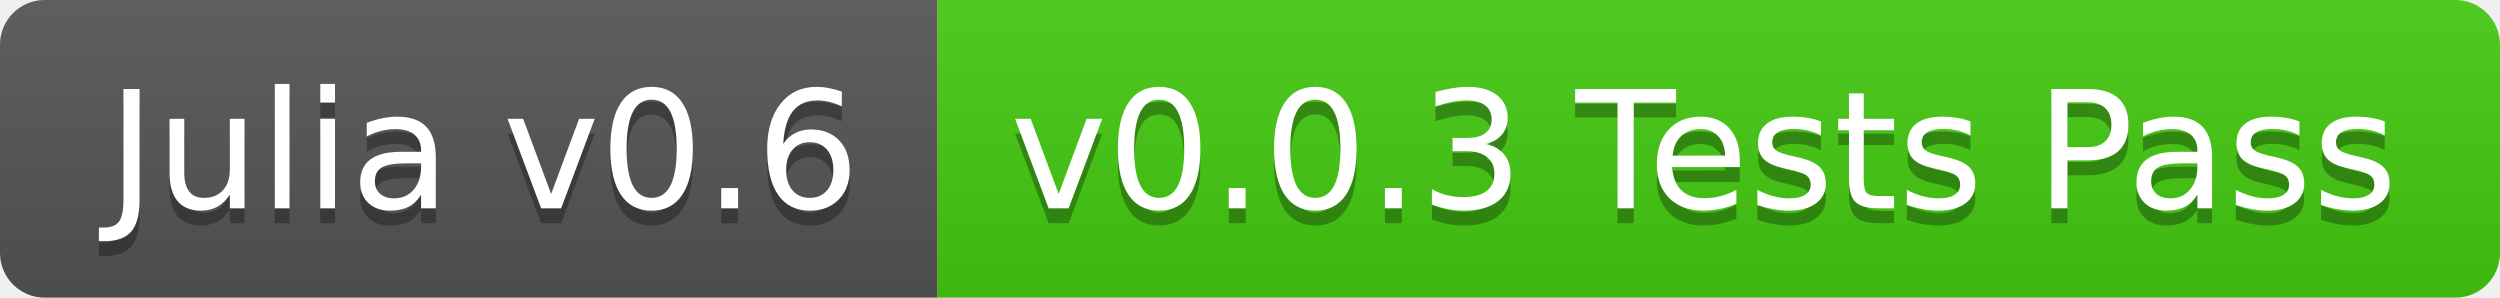
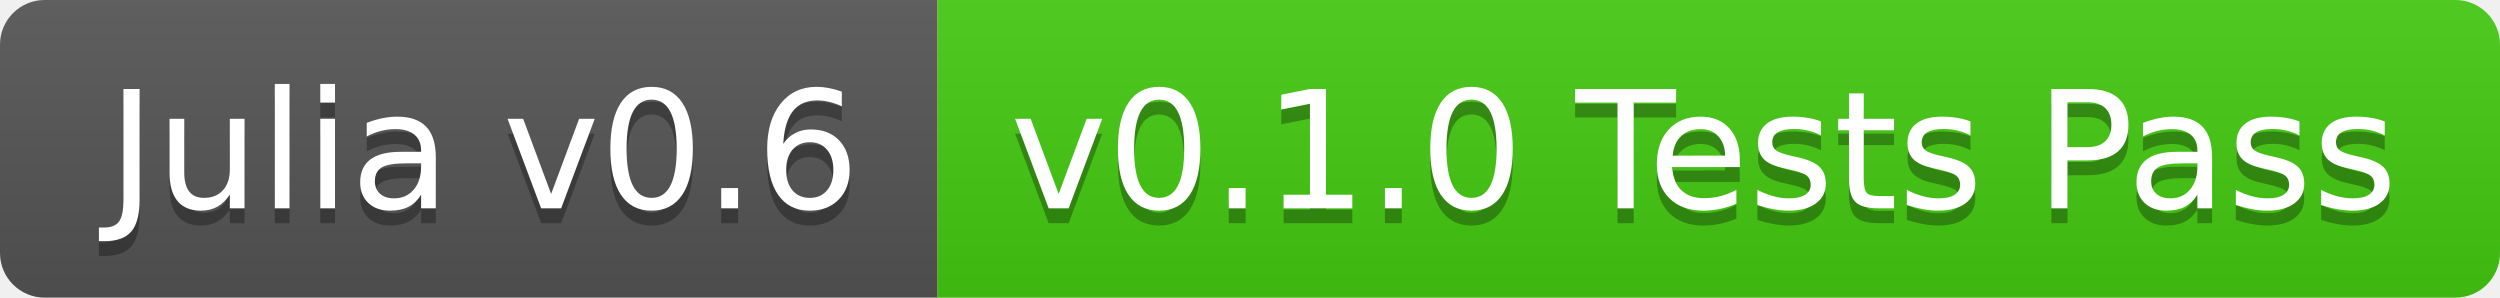
<svg xmlns="http://www.w3.org/2000/svg" width="168" height="20">
  <linearGradient id="b" x2="0" y2="100%">
    <stop offset="0" stop-color="#bbb" stop-opacity=".1" />
    <stop offset="1" stop-opacity=".1" />
  </linearGradient>
  <clipPath id="a">
    <rect width="168" height="20" rx="3" fill="#fff" />
  </clipPath>
  <g clip-path="url(#a)">
    <path fill="#555" d="M0 0h63v20H0z" />
    <path fill="#4c1" d="M63 0h105v20H63z" />
    <path fill="url(#b)" d="M0 0h168v20H0z" />
  </g>
  <g fill="#fff" text-anchor="middle" font-family="DejaVu Sans,Verdana,Geneva,sans-serif" font-size="110">
    <text x="325" y="150" fill="#010101" fill-opacity=".3" transform="scale(.1)" textLength="530">Julia v0.6</text>
    <text x="325" y="140" transform="scale(.1)" textLength="530">Julia v0.6</text>
-     <text x="1145" y="150" fill="#010101" fill-opacity=".3" transform="scale(.1)" textLength="950">v0.0.3 Tests Pass</text>
-     <text x="1145" y="140" transform="scale(.1)" textLength="950">v0.0.3 Tests Pass</text>
+     <text x="1145" y="150" fill="#010101" fill-opacity=".3" transform="scale(.1)" textLength="950">v0.1.0 Tests Pass</text>
+     <text x="1145" y="140" transform="scale(.1)" textLength="950">v0.1.0 Tests Pass</text>
  </g>
</svg>
